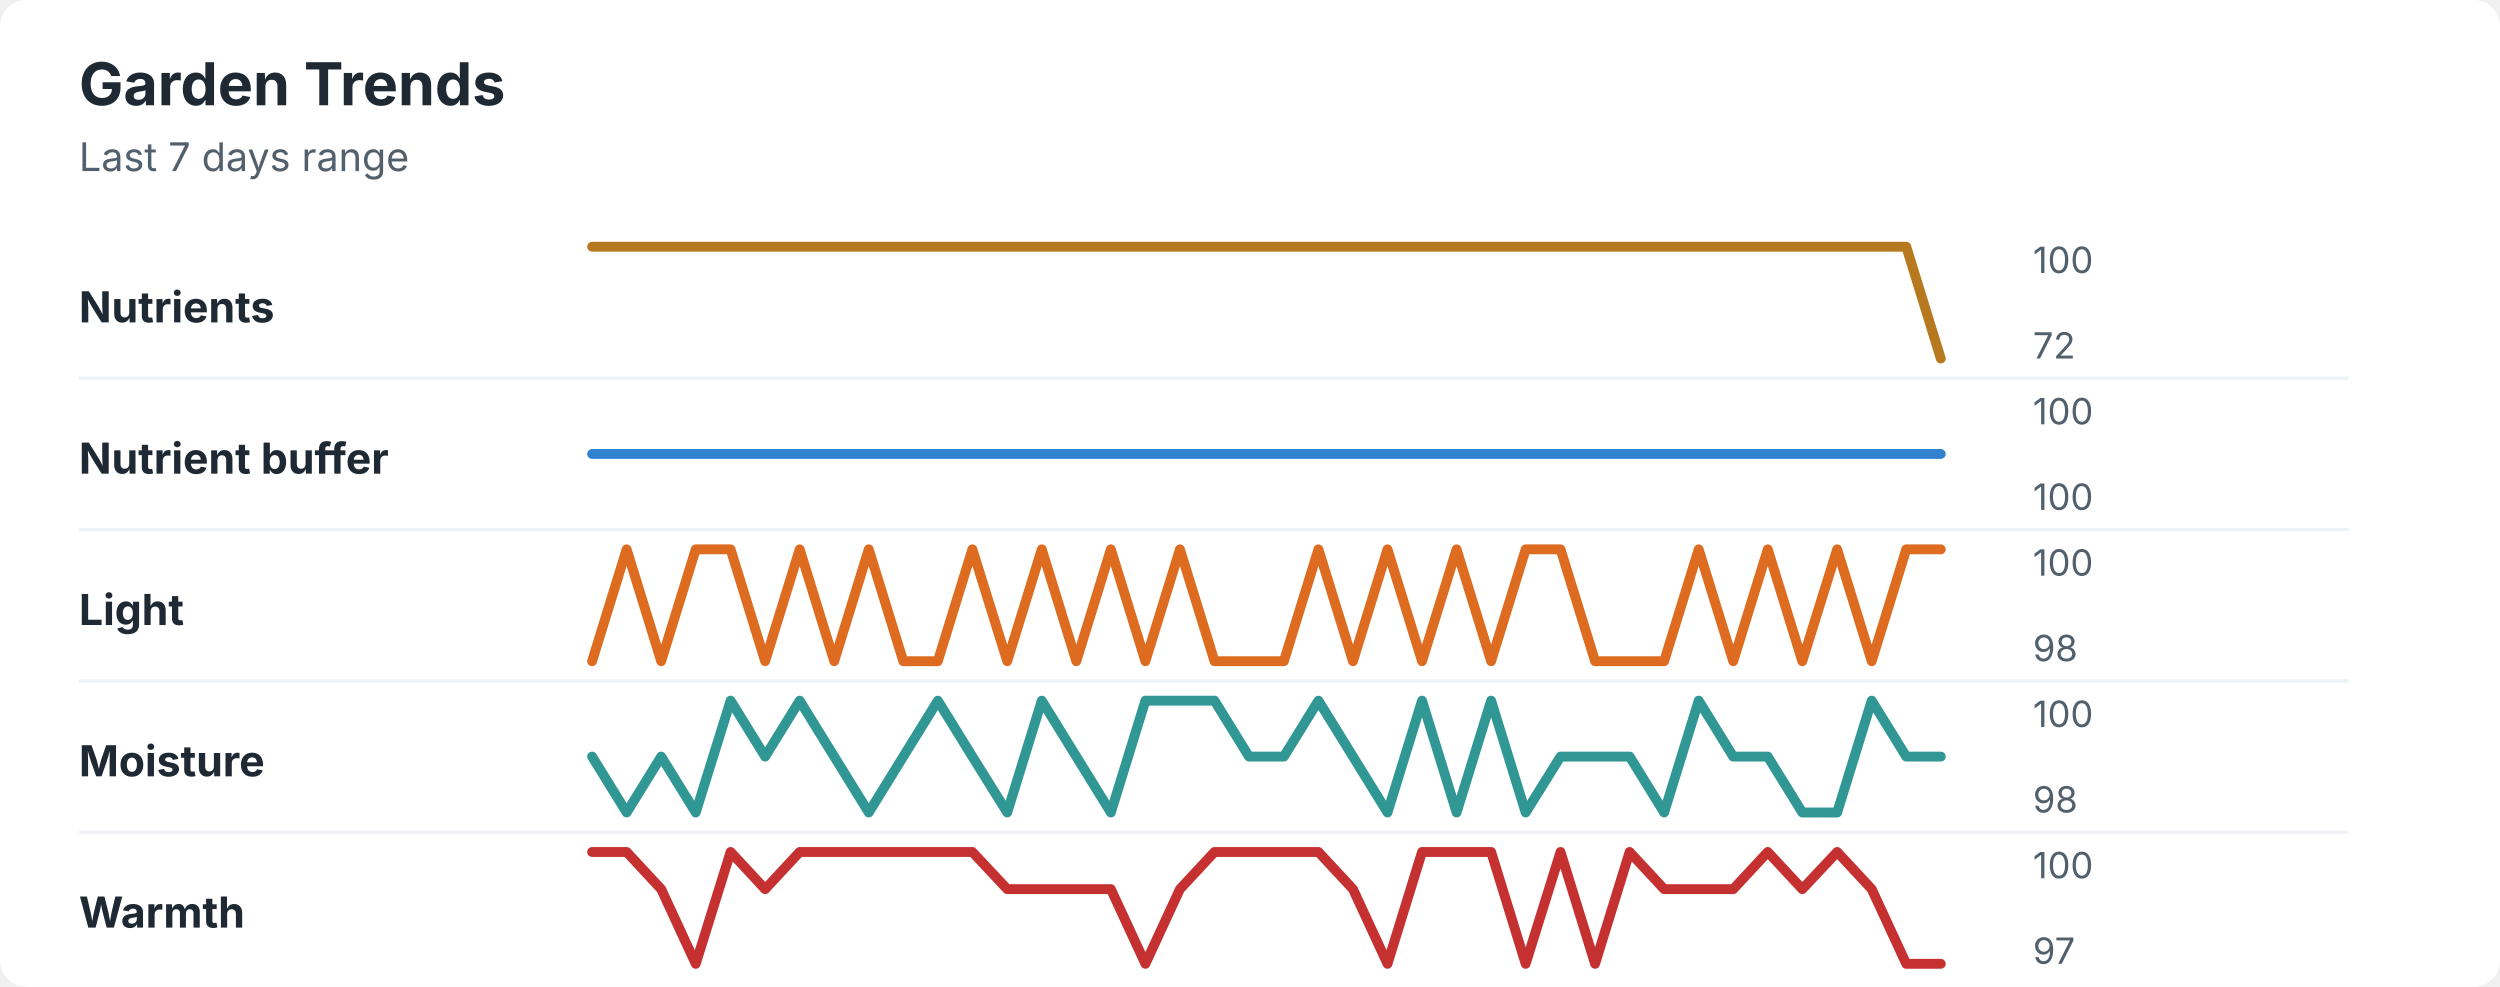
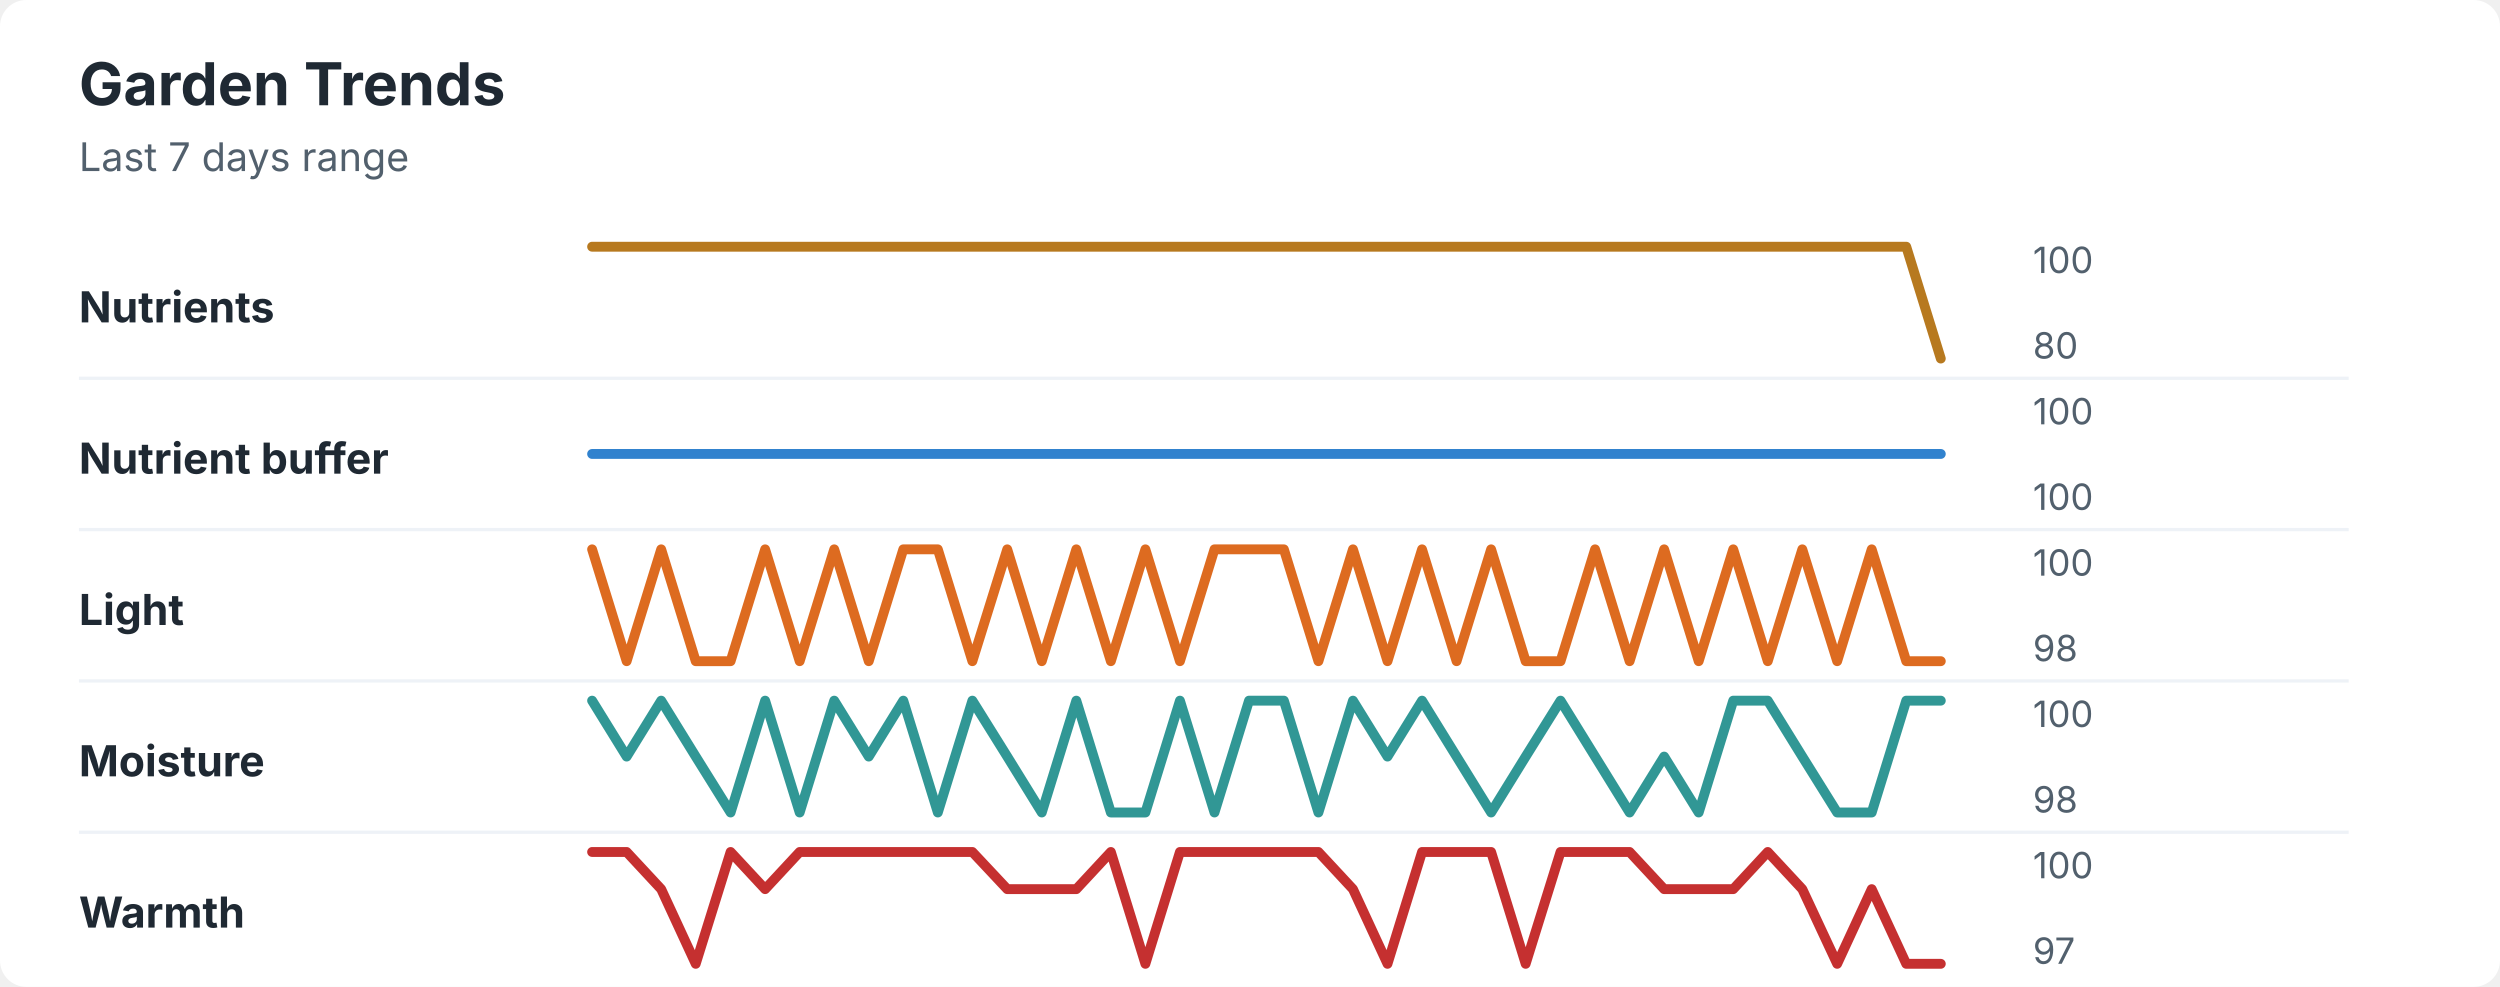
<svg xmlns="http://www.w3.org/2000/svg" width="760" height="300" viewBox="0 0 760 300" role="img" aria-labelledby="title desc">
  <rect width="760" height="300" rx="8" fill="#ffffff" />
  <style>
    text { font-family: -apple-system, BlinkMacSystemFont, "Segoe UI", sans-serif; }
    .title { font-size: 18px; font-weight: 700; fill: #1f2933; }
    .subtitle { font-size: 12px; fill: #52606d; }
    .label { font-size: 13px; font-weight: 650; fill: #1f2933; }
    .axis-value { font-size: 11px; fill: #52606d; }
    .separator { stroke: #eef2f7; stroke-width: 1; }
  </style>
  <text x="24" y="32" class="title">Garden Trends</text>
  <text x="24" y="52" class="subtitle">Last 7 days range</text>
  <text x="24" y="98" class="label">Nutrients</text>
  <polyline points="180.0,75.0 190.5,75.0 201.0,75.0 211.5,75.0 222.1,75.0 232.6,75.0 243.1,75.0 253.6,75.0 264.1,75.0 274.6,75.0 285.1,75.0 295.6,75.0 306.2,75.0 316.7,75.0 327.2,75.0 337.7,75.0 348.2,75.0 358.7,75.0 369.2,75.0 379.7,75.0 390.3,75.0 400.8,75.0 411.3,75.0 421.8,75.0 432.3,75.0 442.8,75.0 453.3,75.0 463.8,75.0 474.4,75.0 484.9,75.0 495.4,75.0 505.9,75.0 516.4,75.0 526.9,75.0 537.4,75.0 547.9,75.0 558.5,75.0 569.0,75.0 579.5,75.0 590.0,109.0 " fill="none" stroke="#b7791f" stroke-width="3" stroke-linecap="round" stroke-linejoin="round" />
  <text x="618" y="83" class="axis-value">100</text>
-   <text x="618" y="109" class="axis-value">72</text>
+   <text x="618" y="109" class="axis-value">80</text>
  <line x1="24" y1="115.0" x2="714" y2="115.0" class="separator" />
  <text x="24" y="144" class="label">Nutrient buffer</text>
  <polyline points="180.0,138.0 190.5,138.0 201.0,138.0 211.5,138.0 222.1,138.0 232.6,138.0 243.1,138.0 253.6,138.0 264.1,138.0 274.6,138.0 285.1,138.0 295.6,138.0 306.2,138.0 316.7,138.0 327.2,138.0 337.7,138.0 348.2,138.0 358.7,138.0 369.2,138.0 379.7,138.0 390.3,138.0 400.8,138.0 411.3,138.0 421.8,138.0 432.3,138.0 442.8,138.0 453.3,138.0 463.8,138.0 474.4,138.0 484.9,138.0 495.4,138.0 505.9,138.0 516.4,138.0 526.9,138.0 537.4,138.0 547.9,138.0 558.5,138.0 569.0,138.0 579.5,138.0 590.0,138.0 " fill="none" stroke="#3182ce" stroke-width="3" stroke-linecap="round" stroke-linejoin="round" />
  <text x="618" y="129" class="axis-value">100</text>
  <text x="618" y="155" class="axis-value">100</text>
  <line x1="24" y1="161.0" x2="714" y2="161.0" class="separator" />
  <text x="24" y="190" class="label">Light</text>
-   <polyline points="180.0,201.0 190.5,167.0 201.0,201.0 211.5,167.0 222.1,167.0 232.6,201.0 243.1,167.0 253.6,201.0 264.1,167.0 274.6,201.0 285.1,201.0 295.6,167.0 306.2,201.0 316.7,167.0 327.2,201.0 337.7,167.0 348.2,201.0 358.7,167.0 369.2,201.0 379.7,201.0 390.3,201.0 400.8,167.0 411.3,201.0 421.8,167.0 432.3,201.0 442.8,167.0 453.3,201.0 463.8,167.0 474.4,167.0 484.9,201.0 495.4,201.0 505.9,201.0 516.4,167.0 526.9,201.0 537.4,167.0 547.9,201.0 558.5,167.0 569.0,201.0 579.5,167.0 590.0,167.0 " fill="none" stroke="#dd6b20" stroke-width="3" stroke-linecap="round" stroke-linejoin="round" />
+   <polyline points="180.0,167.0 190.5,201.0 201.0,167.0 211.5,201.0 222.1,201.0 232.6,167.0 243.1,201.0 253.6,167.0 264.1,201.0 274.6,167.0 285.1,167.0 295.6,201.0 306.2,167.0 316.7,201.0 327.2,167.0 337.7,201.0 348.2,167.0 358.7,201.0 369.2,167.0 379.7,167.0 390.3,167.0 400.8,201.0 411.3,167.0 421.8,201.0 432.3,167.0 442.8,201.0 453.3,167.0 463.8,201.0 474.4,201.0 484.9,167.0 495.4,201.0 505.9,167.0 516.4,201.0 526.9,167.0 537.4,201.0 547.9,167.0 558.5,201.0 569.0,167.0 579.5,201.0 590.0,201.0 " fill="none" stroke="#dd6b20" stroke-width="3" stroke-linecap="round" stroke-linejoin="round" />
  <text x="618" y="175" class="axis-value">100</text>
  <text x="618" y="201" class="axis-value">98</text>
  <line x1="24" y1="207.0" x2="714" y2="207.0" class="separator" />
  <text x="24" y="236" class="label">Moisture</text>
-   <polyline points="180.0,230.0 190.5,247.0 201.0,230.0 211.5,247.0 222.1,213.0 232.6,230.0 243.1,213.0 253.6,230.0 264.1,247.0 274.6,230.0 285.1,213.0 295.6,230.0 306.2,247.0 316.7,213.0 327.2,230.0 337.7,247.0 348.2,213.0 358.7,213.0 369.2,213.0 379.7,230.0 390.3,230.0 400.8,213.0 411.3,230.0 421.8,247.0 432.3,213.0 442.8,247.0 453.3,213.0 463.8,247.0 474.4,230.0 484.9,230.0 495.4,230.0 505.9,247.0 516.4,213.0 526.9,230.0 537.4,230.0 547.9,247.0 558.5,247.0 569.0,213.0 579.5,230.0 590.0,230.0 " fill="none" stroke="#319795" stroke-width="3" stroke-linecap="round" stroke-linejoin="round" />
+   <polyline points="180.0,213.0 190.5,230.0 201.0,213.0 211.5,230.0 222.1,247.0 232.6,213.0 243.1,247.0 253.6,213.0 264.1,230.0 274.6,213.0 285.1,247.0 295.6,213.0 306.2,230.0 316.7,247.0 327.2,213.0 337.7,247.0 348.2,247.0 358.7,213.0 369.2,247.0 379.7,213.0 390.3,213.0 400.8,247.0 411.3,213.0 421.8,230.0 432.3,213.0 442.8,230.0 453.3,247.0 463.8,230.0 474.4,213.0 484.9,230.0 495.4,247.0 505.9,230.0 516.4,247.0 526.9,213.0 537.4,213.0 547.9,230.0 558.5,247.0 569.0,247.0 579.5,213.0 590.0,213.0 " fill="none" stroke="#319795" stroke-width="3" stroke-linecap="round" stroke-linejoin="round" />
  <text x="618" y="221" class="axis-value">100</text>
  <text x="618" y="247" class="axis-value">98</text>
  <line x1="24" y1="253.0" x2="714" y2="253.0" class="separator" />
  <text x="24" y="282" class="label">Warmth</text>
-   <polyline points="180.0,259.0 190.5,259.0 201.0,270.3 211.5,293.0 222.1,259.0 232.6,270.3 243.1,259.0 253.6,259.0 264.1,259.0 274.6,259.0 285.1,259.0 295.6,259.0 306.2,270.3 316.7,270.3 327.2,270.3 337.7,270.3 348.2,293.0 358.7,270.3 369.2,259.0 379.7,259.0 390.3,259.0 400.8,259.0 411.3,270.3 421.8,293.0 432.3,259.0 442.8,259.0 453.3,259.0 463.8,293.0 474.4,259.0 484.9,293.0 495.4,259.0 505.9,270.3 516.4,270.3 526.9,270.3 537.4,259.0 547.9,270.3 558.5,259.0 569.0,270.3 579.5,293.0 590.0,293.0 " fill="none" stroke="#c53030" stroke-width="3" stroke-linecap="round" stroke-linejoin="round" />
+   <polyline points="180.0,259.0 190.5,259.0 201.0,270.3 211.5,293.0 222.1,259.0 232.6,270.3 243.1,259.0 253.6,259.0 264.1,259.0 274.6,259.0 285.1,259.0 295.6,259.0 306.2,270.3 316.7,270.3 327.2,270.3 337.7,259.0 348.2,293.0 358.7,259.0 369.2,259.0 379.7,259.0 390.3,259.0 400.8,259.0 411.3,270.3 421.8,293.0 432.3,259.0 442.8,259.0 453.3,259.0 463.8,293.0 474.4,259.0 484.9,259.0 495.4,259.0 505.9,270.3 516.4,270.3 526.9,270.3 537.4,259.0 547.9,270.3 558.5,293.0 569.0,270.3 579.5,293.0 590.0,293.0 " fill="none" stroke="#c53030" stroke-width="3" stroke-linecap="round" stroke-linejoin="round" />
  <text x="618" y="267" class="axis-value">100</text>
  <text x="618" y="293" class="axis-value">97</text>
</svg>
